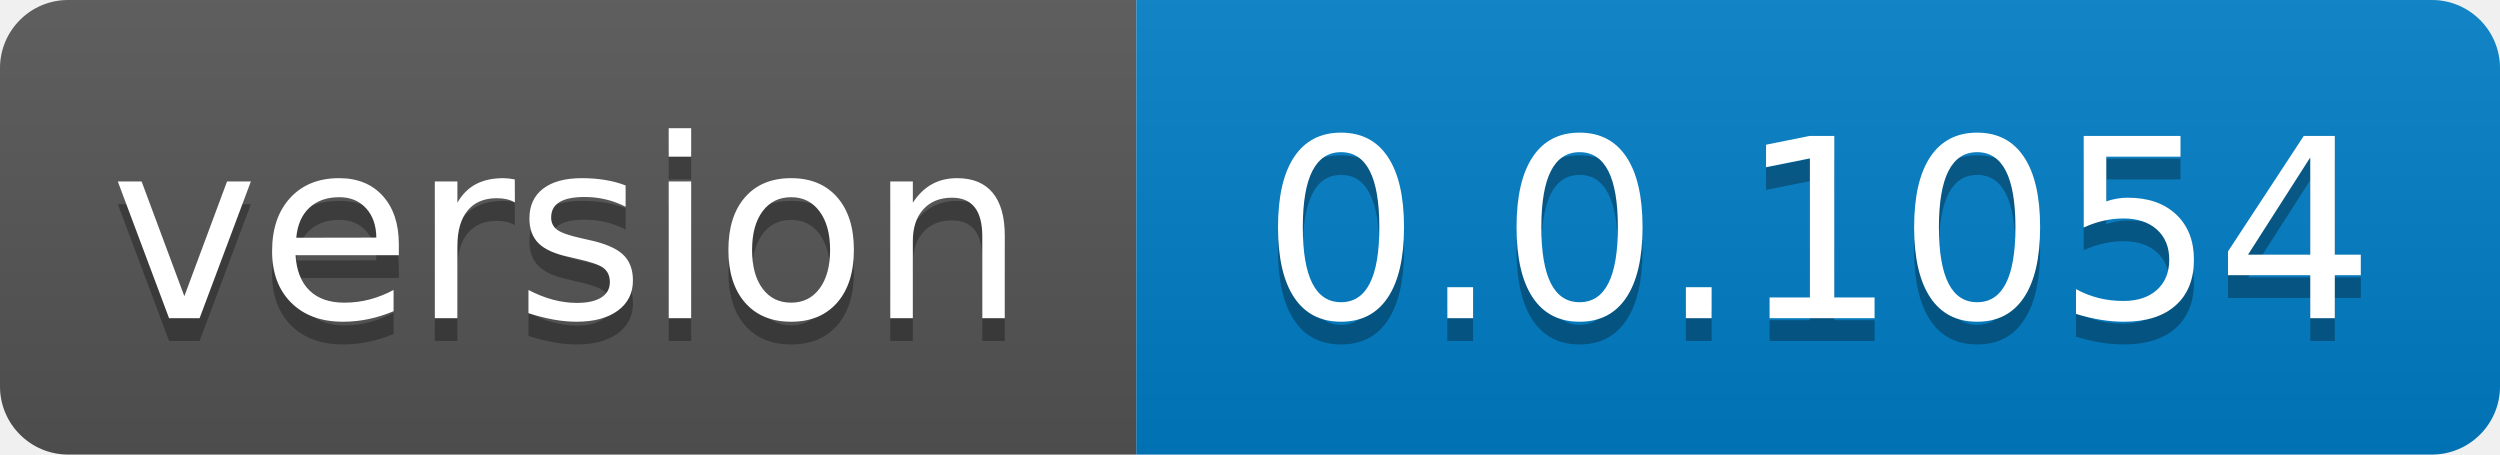
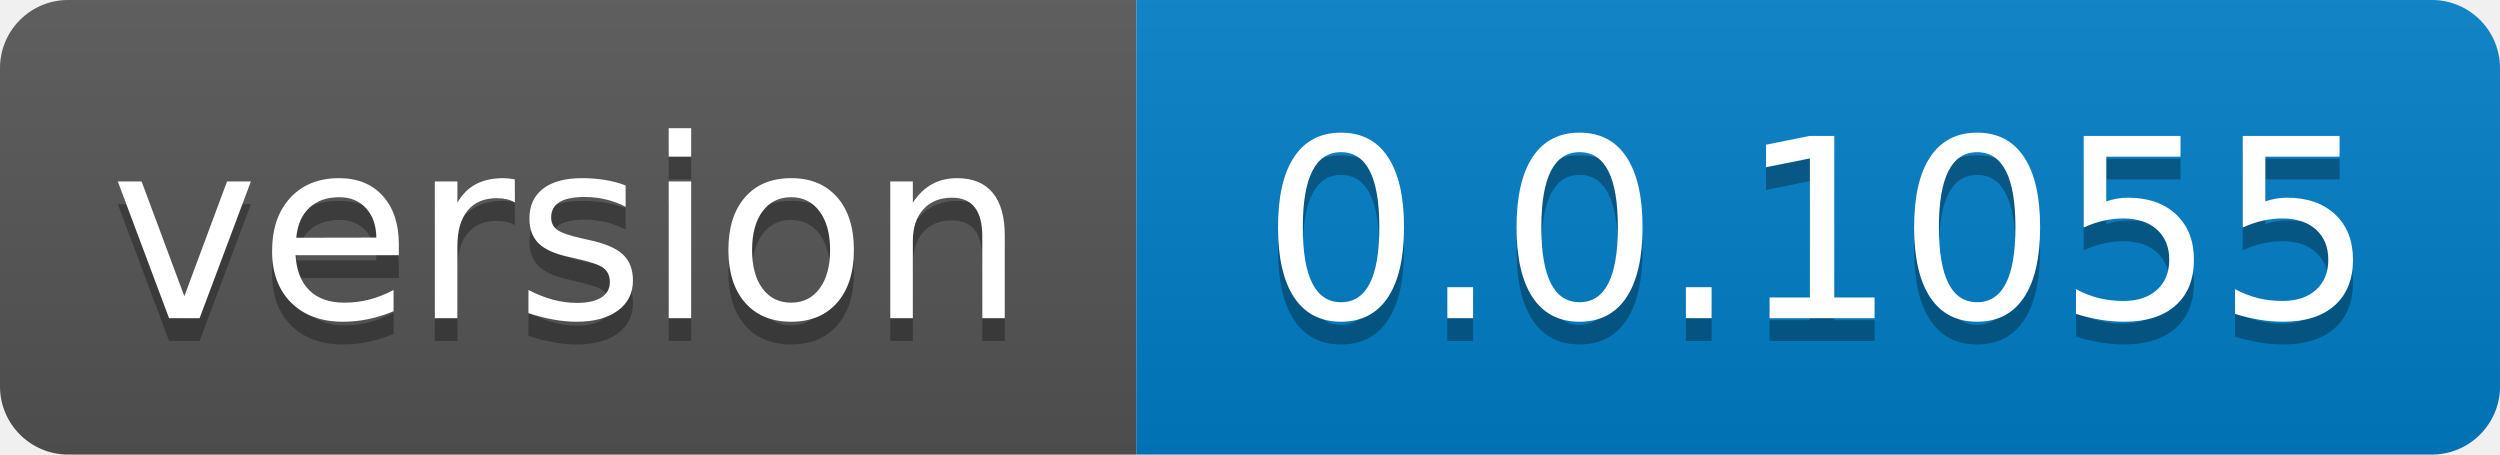
- <svg xmlns="http://www.w3.org/2000/svg" width="110" height="20" role="img" aria-label="version: 0.0.1054">
+ <svg xmlns="http://www.w3.org/2000/svg" width="110" height="20" role="img" aria-label="version: 0.0.1055">
  <linearGradient id="s" x2="0" y2="100%">
    <stop offset="0" stop-color="#bbb" stop-opacity=".1" />
    <stop offset="1" stop-opacity=".1" />
  </linearGradient>
  <clipPath id="r">
    <rect width="110" height="20" rx="3" fill="#fff" />
  </clipPath>
  <g clip-path="url(#r)">
    <rect width="50" height="20" fill="#555" />
    <rect x="50" width="60" height="20" fill="#007ec6" />
    <rect width="110" height="20" fill="url(#s)" />
  </g>
  <g fill="#fff" text-anchor="middle" font-family="Verdana,Geneva,DejaVu Sans,sans-serif" text-rendering="geometricPrecision" font-size="110">
    <text aria-hidden="true" x="250.0" transform="scale(.1)" textLength="400" y="150" fill="#010101" fill-opacity=".3">version</text>
    <text x="250.0" transform="scale(.1)" textLength="400" y="140" fill="#fff">version</text>
-     <text aria-hidden="true" x="800.0" transform="scale(.1)" textLength="500" y="150" fill="#010101" fill-opacity=".3">0.0.1054</text>
-     <text x="800.0" transform="scale(.1)" textLength="500" y="140" fill="#fff">0.0.1054</text>
+     <text aria-hidden="true" x="800.0" transform="scale(.1)" textLength="500" y="150" fill="#010101" fill-opacity=".3">0.0.1055</text>
+     <text x="800.0" transform="scale(.1)" textLength="500" y="140" fill="#fff">0.0.1055</text>
  </g>
</svg>
